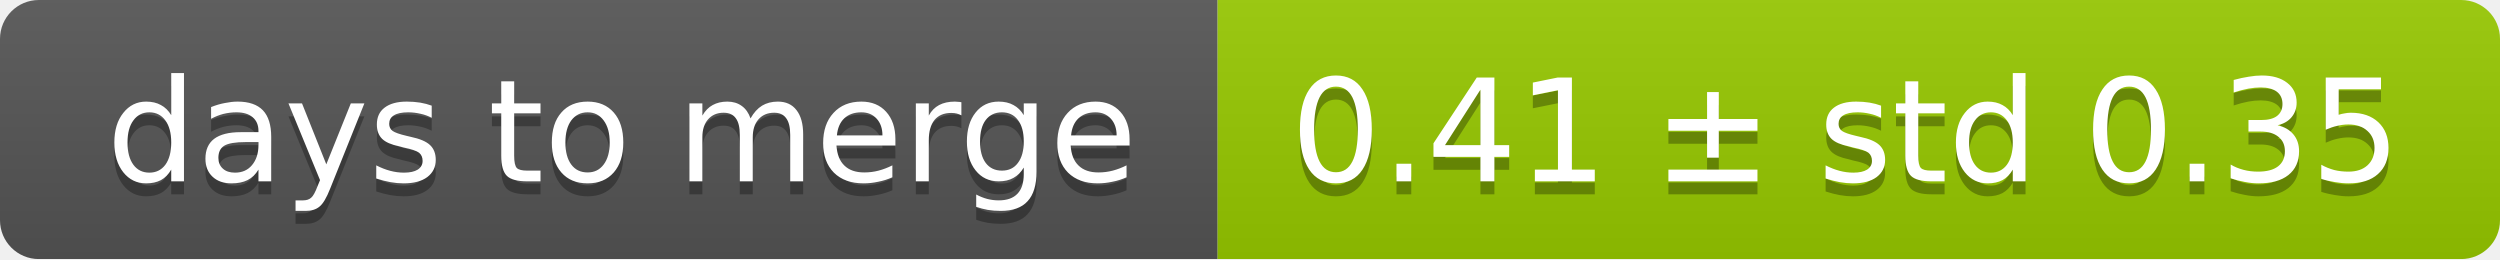
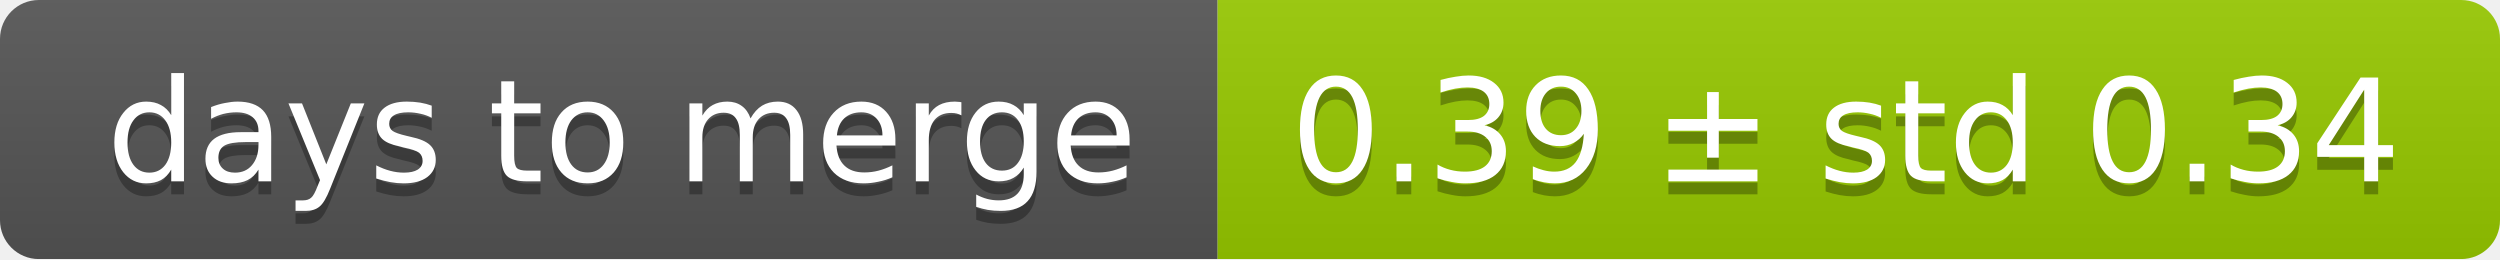
<svg xmlns="http://www.w3.org/2000/svg" width="193" height="20">
  <linearGradient id="smooth" x2="0" y2="100%">
    <stop offset="0" stop-color="#bbb" stop-opacity=".1" />
    <stop offset="1" stop-opacity=".1" />
  </linearGradient>
  <mask id="round">
    <rect width="193" height="20" rx="3" fill="#fff" />
  </mask>
  <g mask="url(#round)">
    <rect width="94" height="20" fill="#555" />
    <rect x="94" width="99" height="20" fill="#97ca00" />
    <rect width="193" height="20" fill="url(#smooth)" />
  </g>
  <g fill="#fff" text-anchor="middle" font-family="DejaVu Sans,Verdana,Geneva,sans-serif" font-size="11">
    <text x="48" y="15" fill="#010101" fill-opacity=".3">days to merge</text>
    <text x="48" y="14">days to merge</text>
-     <text x="142.5" y="15" fill="#010101" fill-opacity=".3">0.41 ± std 0.35</text>
-     <text x="142.5" y="14">0.41 ± std 0.35</text>
+     <text x="142.5" y="15" fill="#010101" fill-opacity=".3">0.39 ± std 0.34</text>
+     <text x="142.5" y="14">0.39 ± std 0.34</text>
  </g>
</svg>
